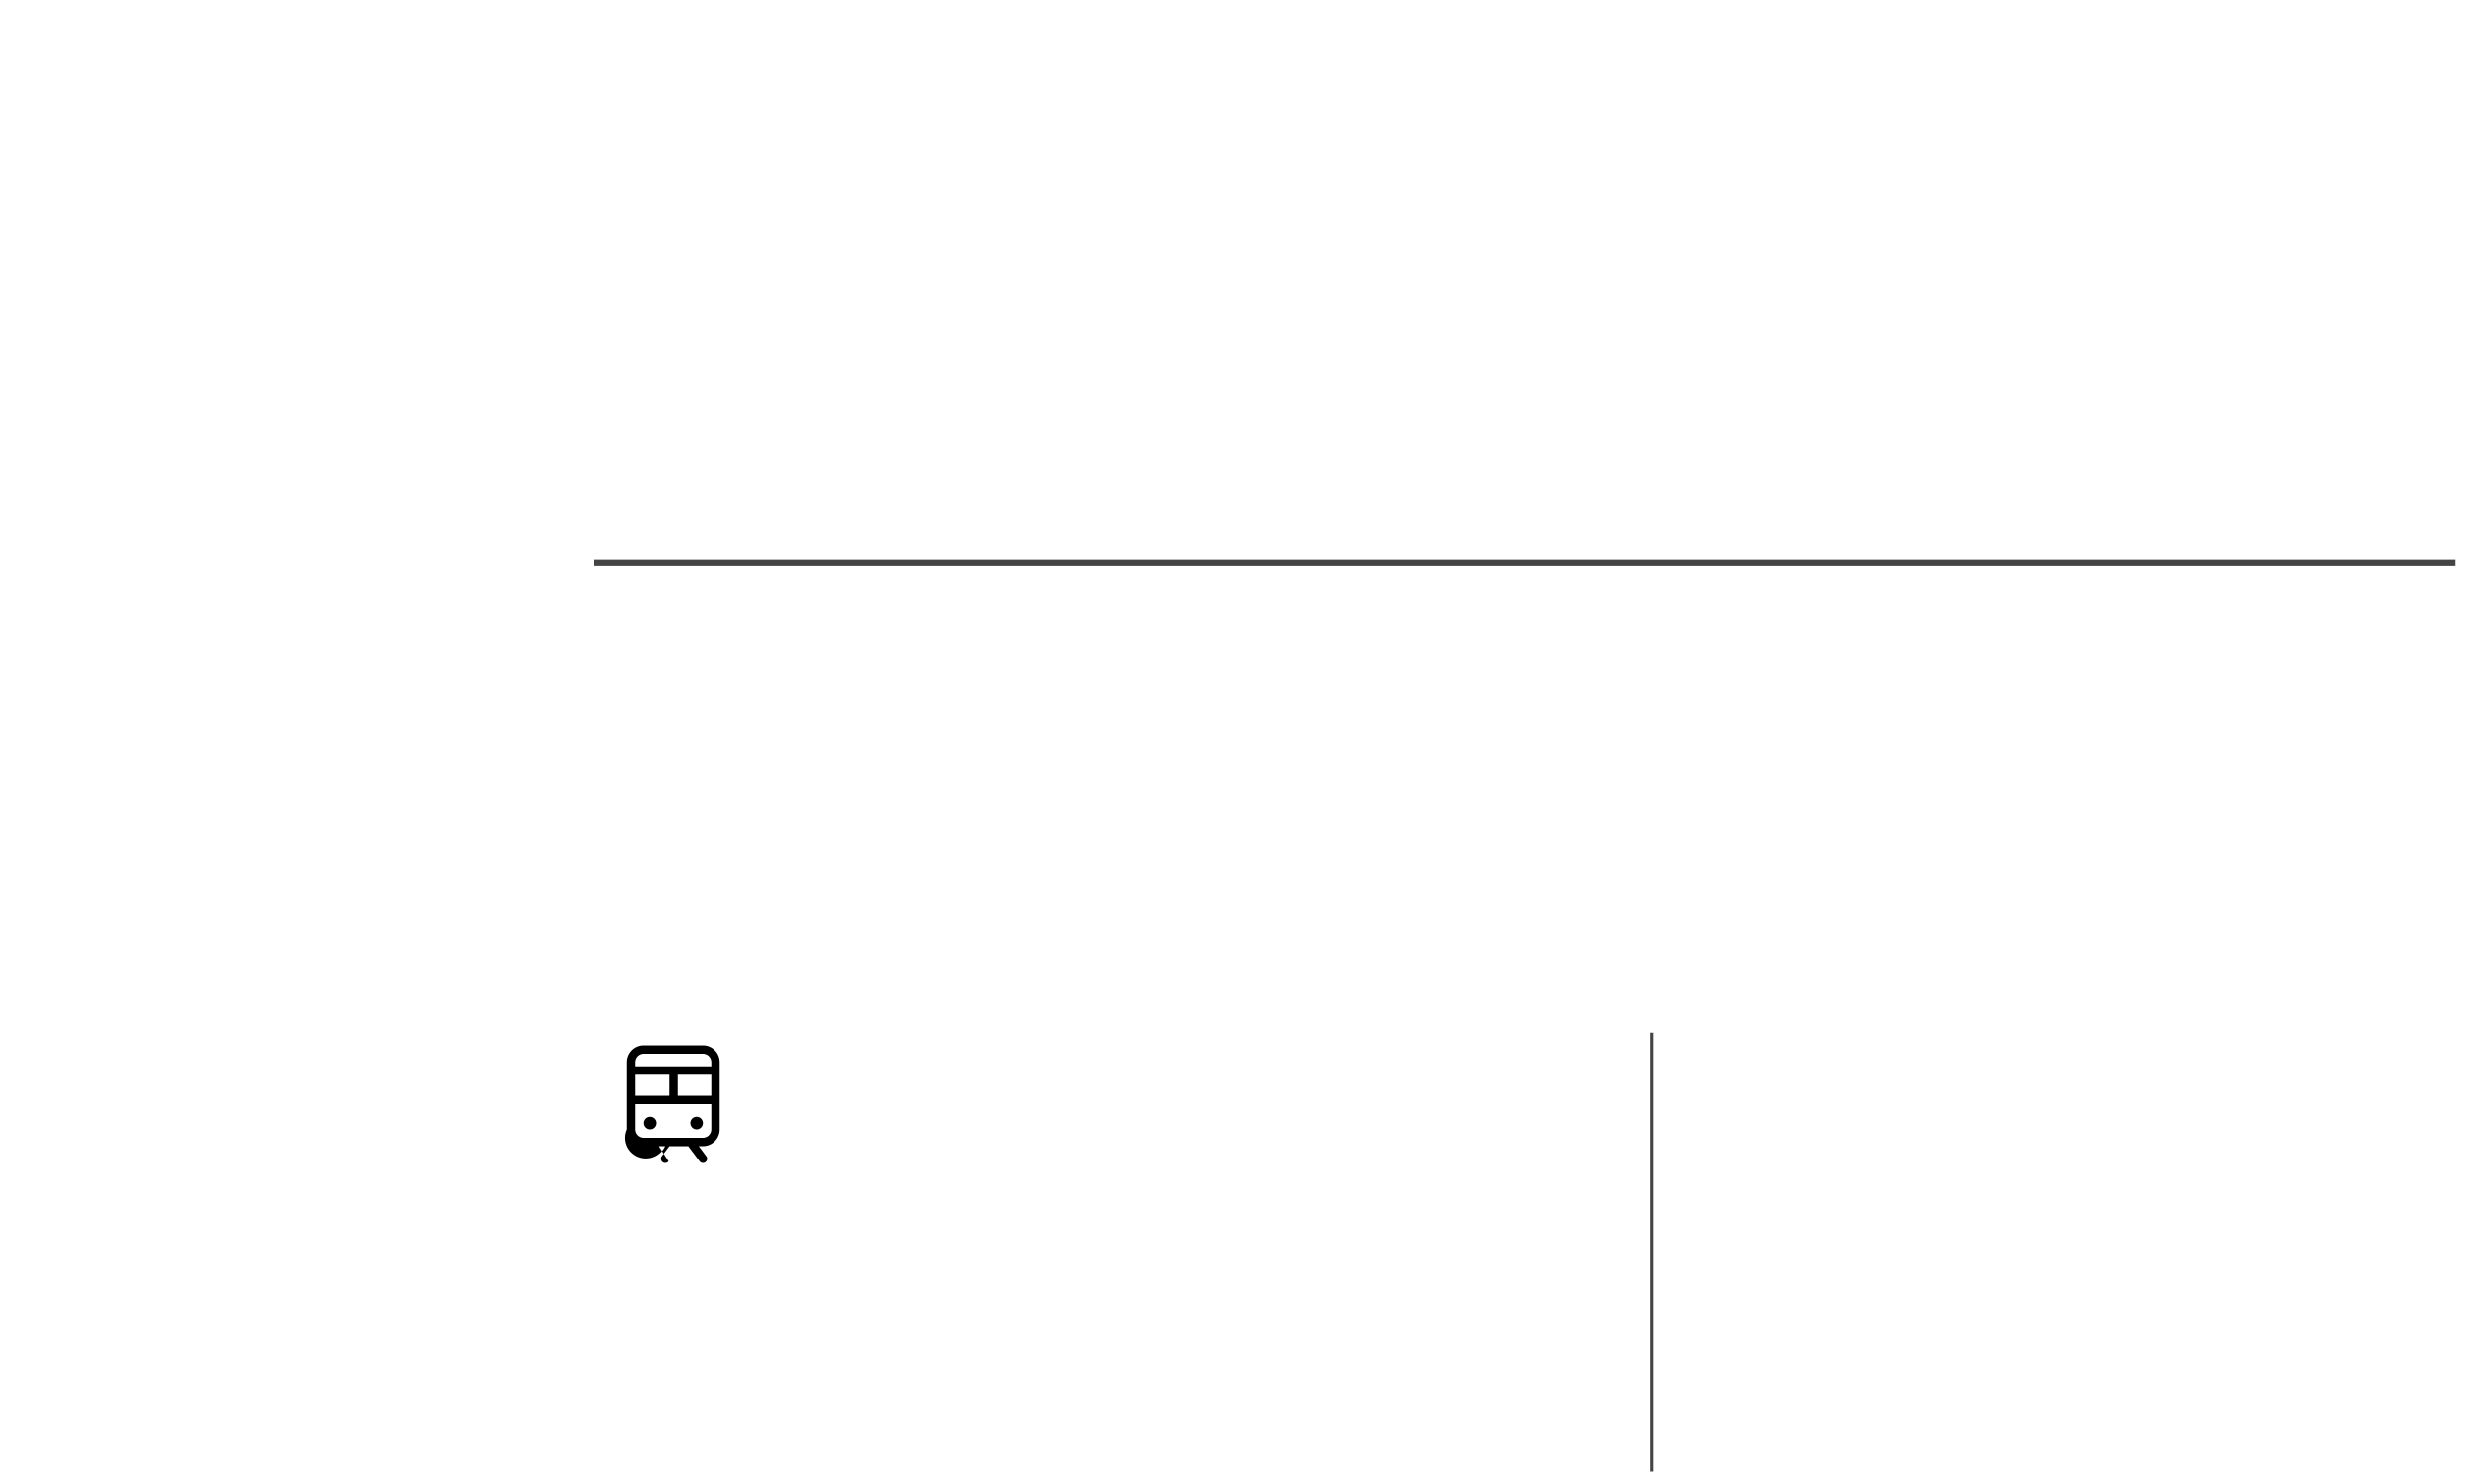
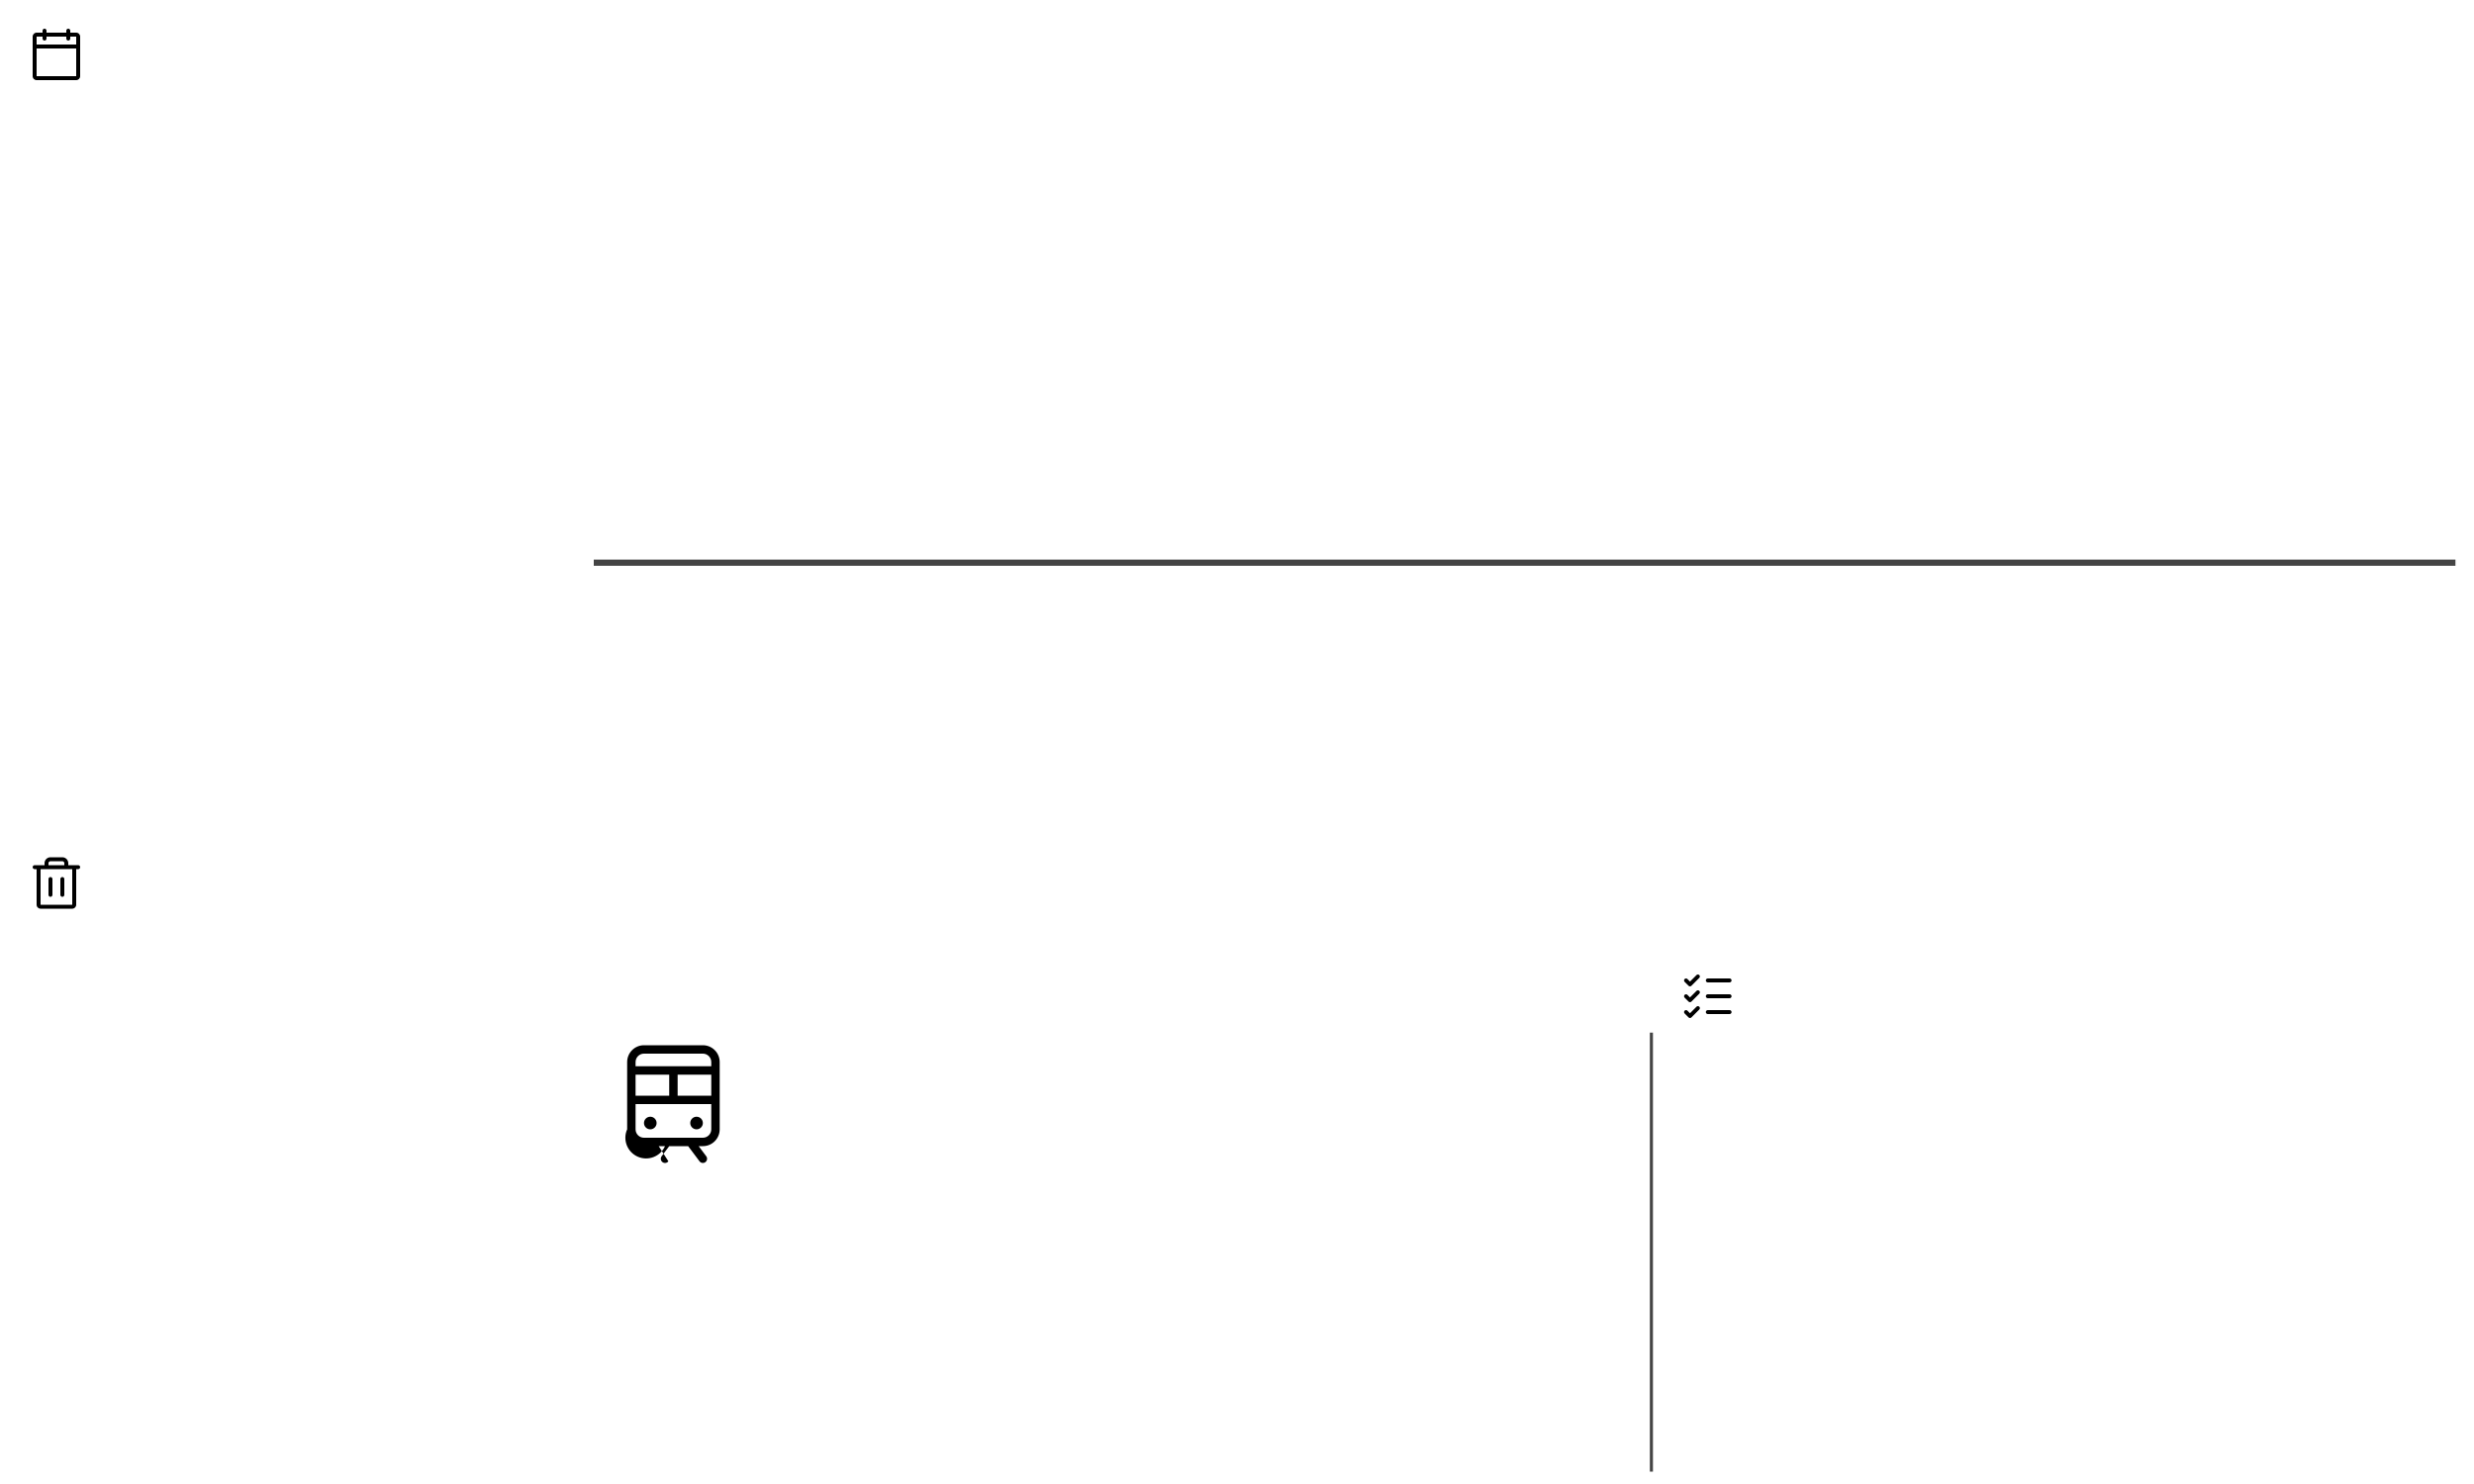
<svg xmlns="http://www.w3.org/2000/svg" width="800" height="480" viewBox="0 0 800 480">
  <rect width="800" height="480" fill="white" />
-   <text id="calendar" x="8" y="32" font-family="Arial, sans-serif" fill="black" data-bbox-width="168" data-bbox-height="68" />
-   <image id="analog_clock" x="14" y="100" width="154" height="174" />
-   <text id="waste" x="8" y="304" font-family="Arial, sans-serif" fill="black" data-bbox-width="168" data-bbox-height="60" />
-   <image id="image_pool" x="28" y="374" width="120" height="106" />
+   <path transform="translate(8,8) scale(0.08)" fill="black" d="M208,32H184V24a8,8,0,0,0-16,0v8H88V24a8,8,0,0,0-16,0v8H48A16,16,0,0,0,32,48V208a16,16,0,0,0,16,16H208a16,16,0,0,0,16-16V48A16,16,0,0,0,208,32ZM72,48v8a8,8,0,0,0,16,0V48h80v8a8,8,0,0,0,16,0V48h24V80H48V48ZM208,208H48V96H208V208Z" />
+   <text id="calendar" x="8" y="44" font-family="Arial, sans-serif" fill="black" data-bbox-width="168" data-bbox-height="68" />
+   <image id="analog_clock" x="14" y="114" width="154" height="160" />
+   <path transform="translate(8,276) scale(0.08)" fill="black" d="M216,48H176V40a24,24,0,0,0-24-24H104A24,24,0,0,0,80,40v8H40a8,8,0,0,0,0,16h8V208a16,16,0,0,0,16,16H192a16,16,0,0,0,16-16V64h8a8,8,0,0,0,0-16ZM96,40a8,8,0,0,1,8-8h48a8,8,0,0,1,8,8v8H96Zm96,168H64V64H192ZM112,104v64a8,8,0,0,1-16,0V104a8,8,0,0,1,16,0Zm48,0v64a8,8,0,0,1-16,0V104a8,8,0,0,1,16,0Z" />
+   <text id="waste" x="8" y="316" font-family="Arial, sans-serif" fill="black" data-bbox-width="168" data-bbox-height="60" />
+   <image id="image_pool" x="28" y="380" width="120" height="100" />
  <image id="weather_block" x="188" y="6" width="606" height="168" />
  <line x1="192" y1="182" x2="794" y2="182" stroke="#444" stroke-width="2" />
  <image id="gcal_events" x="196" y="198" width="596" height="124" />
  <path transform="translate(196,334) scale(0.17)" fill="black" d="M184 24H72a32 32 0 0 0-32 32v128a32 32 0 0 0 72 32h8l-14.4 19.2a8 8 0 1 0 12.8 9.6L100 216h56l21.6 28.8a8 8 0 1 0 12.8-9.6L176 216h8a32 32 0 0 0 32-32V56a32 32 0 0 0-32-32M56 120V80h64v40Zm80-40h64v40h-64ZM72 40h112a16 16 0 0 1 16 16v8H56v-8a16 16 0 0 1 16-16m112 160H72a16 16 0 0 1-16-16v-48h144v48a16 16 0 0 1-16 16m-88-28a12 12 0 1 1-12-12a12 12 0 0 1 12 12m88 0a12 12 0 1 1-12-12a12 12 0 0 1 12 12" />
  <text id="trains" x="244" y="340" font-family="Arial, sans-serif" fill="black" data-bbox-width="280" data-bbox-height="130" />
  <line x1="534" y1="334" x2="534" y2="476" stroke="#444" stroke-width="1" />
-   <text id="trello" x="542" y="340" font-family="Arial, sans-serif" fill="black" data-bbox-width="250" data-bbox-height="130" />
+   <path transform="translate(542,312) scale(0.08)" fill="black" d="M224,128a8,8,0,0,1-8,8H128a8,8,0,0,1,0-16h88A8,8,0,0,1,224,128ZM128,72h88a8,8,0,0,0,0-16H128a8,8,0,0,0,0,16Zm88,112H128a8,8,0,0,0,0,16h88a8,8,0,0,0,0-16ZM82.34,42.34,56,68.69,45.66,58.34A8,8,0,0,0,34.34,69.66l16,16a8,8,0,0,0,11.32,0l32-32A8,8,0,0,0,82.34,42.34Zm0,64L56,132.69,45.66,122.34a8,8,0,0,0-11.32,11.32l16,16a8,8,0,0,0,11.32,0l32-32a8,8,0,0,0-11.32-11.32Zm0,64L56,196.69,45.66,186.34a8,8,0,0,0-11.32,11.32l16,16a8,8,0,0,0,11.32,0l32-32a8,8,0,0,0-11.32-11.32Z" />
+   <text id="trello" x="542" y="352" font-family="Arial, sans-serif" fill="black" data-bbox-width="250" data-bbox-height="130" />
</svg>
